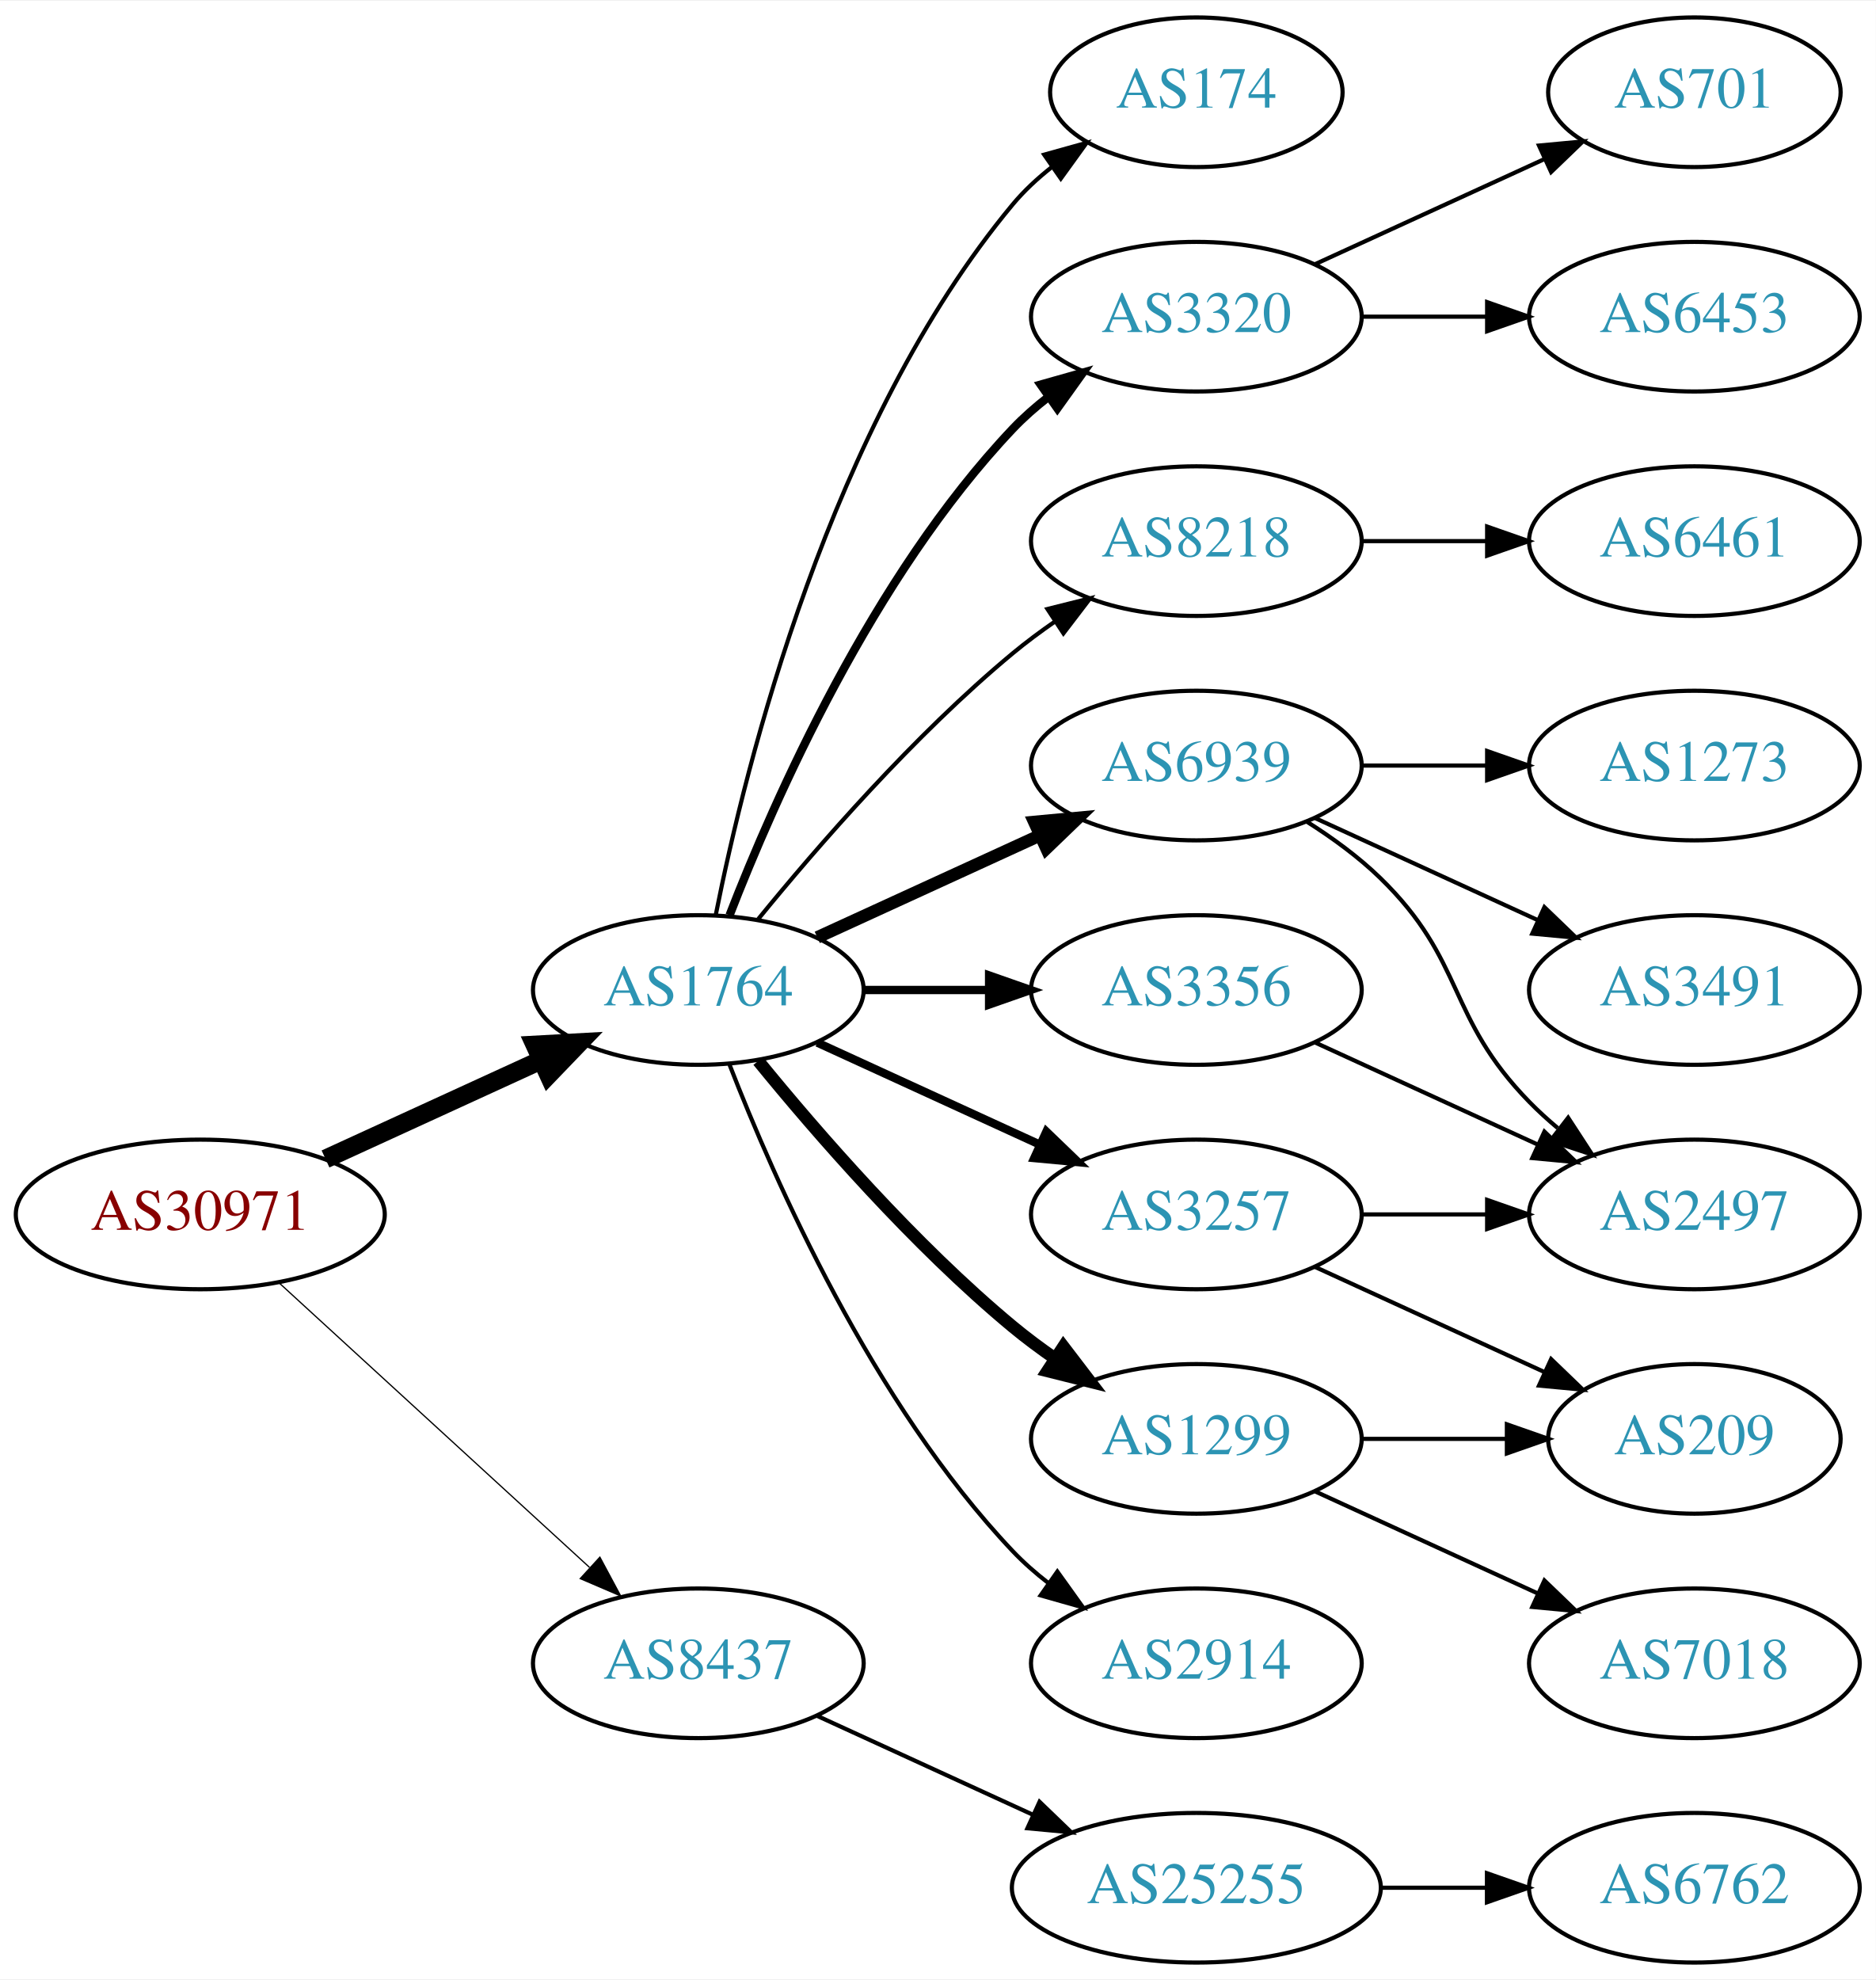
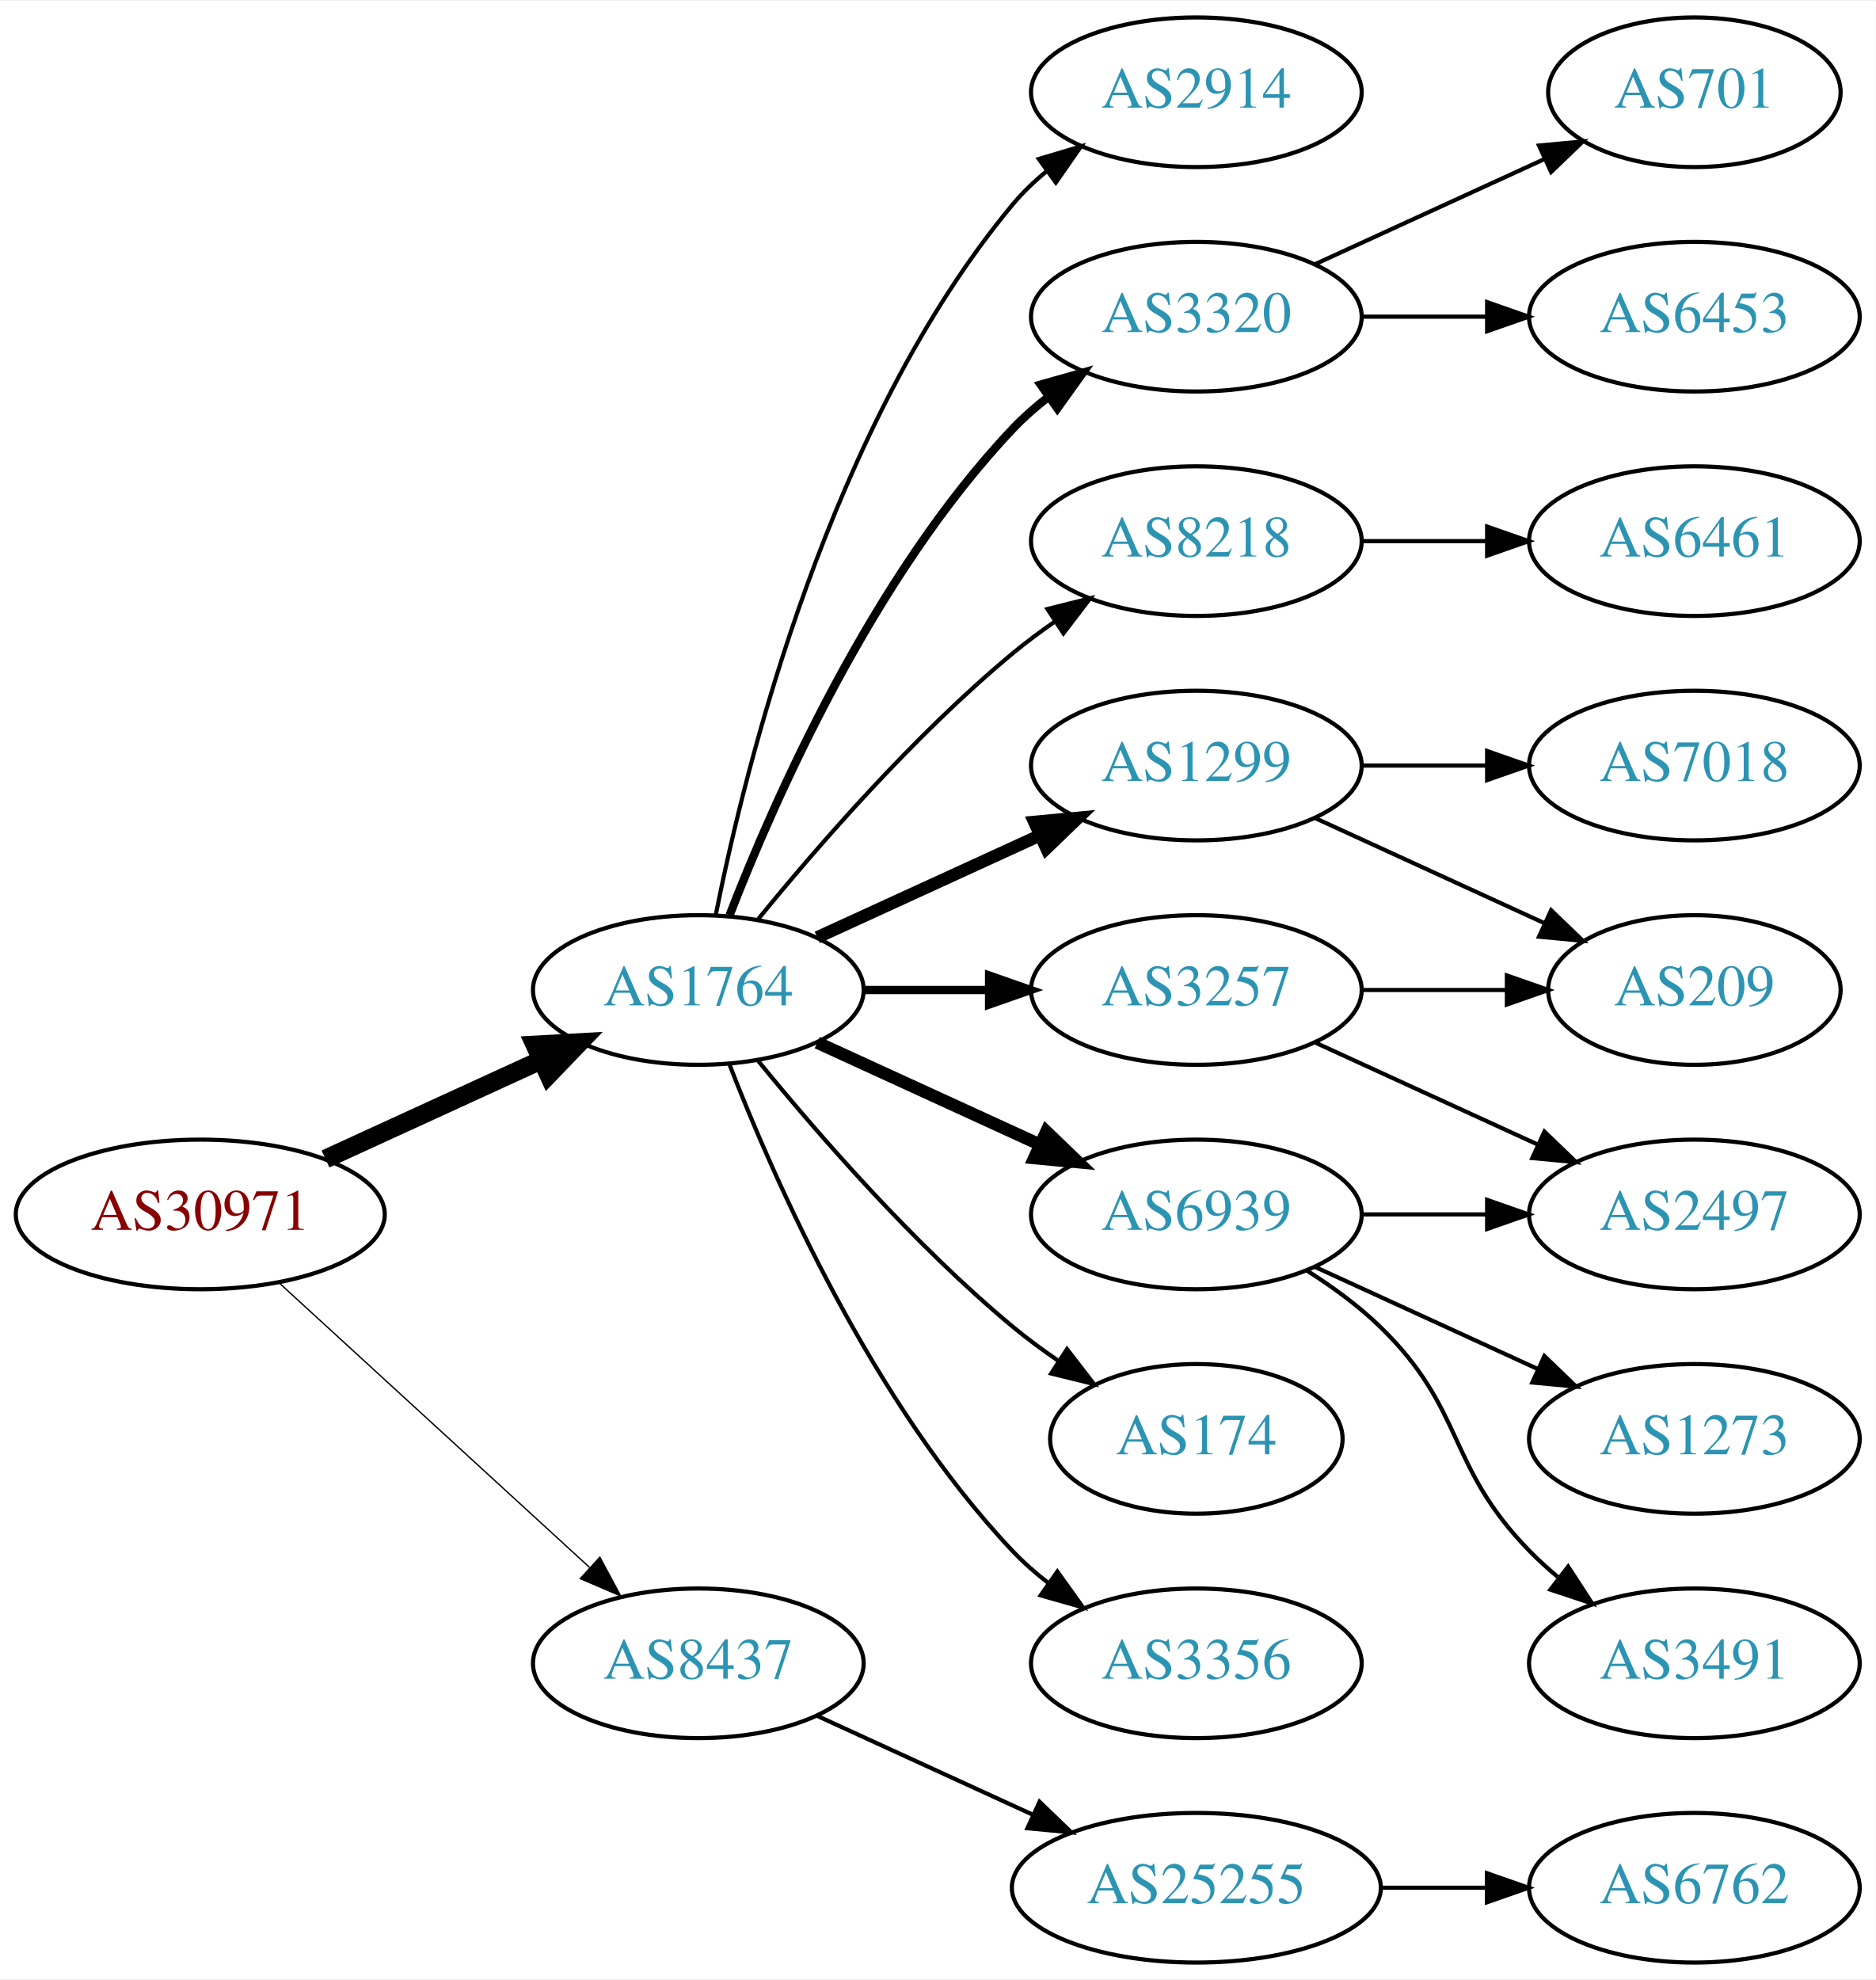
<svg xmlns="http://www.w3.org/2000/svg" xmlns:xlink="http://www.w3.org/1999/xlink" width="451pt" height="476pt" viewBox="0.00 0.00 451.37 476.00">
  <g id="graph0" class="graph" transform="scale(1 1) rotate(0) translate(4 472)">
    <polygon fill="white" stroke="none" points="-4,4 -4,-472 447.37,-472 447.37,4 -4,4" />
    <g id="node1" class="node">
      <g id="a_node1">
        <a xlink:href="/asn/30971" xlink:title="AS30971 ~ Jakob-Haringer-Strasse 8 [AT]">
          <ellipse fill="#ffffff" stroke="black" cx="44.196" cy="-180" rx="44.393" ry="18" />
          <text text-anchor="middle" x="44.196" y="-176.3" font-family="Times,serif" font-size="14.00" fill="#880000">AS30971</text>
        </a>
      </g>
    </g>
    <g id="node2" class="node">
      <g id="a_node2">
        <a xlink:href="/asn/1764" xlink:title="AS1764 ~ NEXTLAYER-AS [AT]">
          <ellipse fill="#ffffff" stroke="black" cx="164.039" cy="-234" rx="39.794" ry="18" />
          <text text-anchor="middle" x="164.039" y="-230.3" font-family="Times,serif" font-size="14.00" fill="#2c94b3">AS1764</text>
        </a>
      </g>
    </g>
    <g id="edge1" class="edge">
      <path fill="none" stroke="black" stroke-width="4.5" d="M74.326,-193.348C89.937,-200.502 109.335,-209.391 126.007,-217.03" />
      <polygon fill="black" stroke="black" stroke-width="4.5" points="124.727,-220.775 135.459,-221.362 128.008,-213.616 124.727,-220.775" />
    </g>
    <g id="node3" class="node">
      <g id="a_node3">
        <a xlink:href="/asn/8437" xlink:title="AS8437 ~ Hutchison Drei Austria GmbH [AT]">
          <ellipse fill="#ffffff" stroke="black" cx="164.039" cy="-72" rx="39.794" ry="18" />
          <text text-anchor="middle" x="164.039" y="-68.3" font-family="Times,serif" font-size="14.00" fill="#2c94b3">AS8437</text>
        </a>
      </g>
    </g>
    <g id="edge2" class="edge">
-       <path fill="none" stroke="black" stroke-width="0.3" d="M63.094,-163.597C83.022,-145.333 115.38,-115.678 137.857,-95.079" />
-       <polygon fill="black" stroke="black" stroke-width="0.3" points="140.351,-97.54 145.359,-88.203 135.622,-92.38 140.351,-97.54" />
+       <path fill="none" stroke="black" stroke-width="0.321" d="M63.094,-163.597C83.022,-145.333 115.38,-115.678 137.857,-95.079" />
+       <polygon fill="black" stroke="black" stroke-width="0.321" points="140.351,-97.54 145.359,-88.203 135.622,-92.38 140.351,-97.54" />
    </g>
    <g id="node4" class="node">
      <g id="a_node4">
-         <a xlink:href="/asn/3257" xlink:title="AS3257 ~ GTT [DE]">
-           <ellipse fill="#ffffff" stroke="black" cx="283.881" cy="-180" rx="39.794" ry="18" />
-           <text text-anchor="middle" x="283.881" y="-176.3" font-family="Times,serif" font-size="14.00" fill="#2c94b3">AS3257</text>
+         <a xlink:href="/asn/2914" xlink:title="AS2914 ~ NTT America, Inc. [US]">
+           <ellipse fill="#ffffff" stroke="black" cx="283.881" cy="-450" rx="39.794" ry="18" />
+           <text text-anchor="middle" x="283.881" y="-446.3" font-family="Times,serif" font-size="14.00" fill="#2c94b3">AS2914</text>
        </a>
      </g>
    </g>
    <g id="edge3" class="edge">
-       <path fill="none" stroke="black" stroke-width="2" d="M192.667,-221.339C208.624,-214.027 228.895,-204.739 246.178,-196.819" />
-       <polygon fill="black" stroke="black" stroke-width="2" points="247.793,-199.929 255.425,-192.581 244.876,-193.565 247.793,-199.929" />
+       <path fill="none" stroke="black" d="M168.237,-252.073C175.401,-288.141 195.675,-370.125 239.685,-423 242.09,-425.889 244.886,-428.563 247.879,-431.013" />
+       <polygon fill="black" stroke="black" points="245.967,-433.95 256.122,-436.973 250.069,-428.277 245.967,-433.95" />
    </g>
    <g id="node5" class="node">
      <g id="a_node5">
        <a xlink:href="/asn/3320" xlink:title="AS3320 ~ DTAG [DE]">
          <ellipse fill="#ffffff" stroke="black" cx="283.881" cy="-396" rx="39.794" ry="18" />
          <text text-anchor="middle" x="283.881" y="-392.3" font-family="Times,serif" font-size="14.00" fill="#2c94b3">AS3320</text>
        </a>
      </g>
    </g>
    <g id="edge4" class="edge">
      <path fill="none" stroke="black" stroke-width="2" d="M171.562,-251.994C182.312,-279.728 205.969,-333.429 239.685,-369 242.271,-371.728 245.188,-374.294 248.257,-376.677" />
      <polygon fill="black" stroke="black" stroke-width="2" points="246.411,-379.658 256.605,-382.543 250.435,-373.93 246.411,-379.658" />
    </g>
    <g id="node6" class="node">
      <g id="a_node6">
-         <a xlink:href="/asn/3356" xlink:title="AS3356 ~ Level 3 Parent, LLC [US]">
-           <ellipse fill="#ffffff" stroke="black" cx="283.881" cy="-234" rx="39.794" ry="18" />
-           <text text-anchor="middle" x="283.881" y="-230.3" font-family="Times,serif" font-size="14.00" fill="#2c94b3">AS3356</text>
-         </a>
-       </g>
-     </g>
-     <g id="edge5" class="edge">
-       <path fill="none" stroke="black" stroke-width="2" d="M203.951,-234C213.505,-234 223.854,-234 233.817,-234" />
-       <polygon fill="black" stroke="black" stroke-width="2" points="234.009,-237.5 244.009,-234 234.009,-230.5 234.009,-237.5" />
-     </g>
-     <g id="node7" class="node">
-       <g id="a_node7">
        <a xlink:href="/asn/8218" xlink:title="AS8218 ~ legacy Neotelecoms [FR]">
          <ellipse fill="#ffffff" stroke="black" cx="283.881" cy="-342" rx="39.794" ry="18" />
          <text text-anchor="middle" x="283.881" y="-338.3" font-family="Times,serif" font-size="14.00" fill="#2c94b3">AS8218</text>
        </a>
      </g>
    </g>
-     <g id="edge6" class="edge">
+     <g id="edge5" class="edge">
      <path fill="none" stroke="black" d="M178.458,-251.065C192.572,-268.375 215.987,-295.345 239.685,-315 242.901,-317.668 246.402,-320.27 249.972,-322.741" />
      <polygon fill="black" stroke="black" points="248.05,-325.666 258.329,-328.236 251.896,-319.817 248.05,-325.666" />
    </g>
+     <g id="node7" class="node">
+       <g id="a_node7">
+         <a xlink:href="/asn/1299" xlink:title="AS1299 ~ Telia Carrier [EU]">
+           <ellipse fill="#ffffff" stroke="black" cx="283.881" cy="-288" rx="39.794" ry="18" />
+           <text text-anchor="middle" x="283.881" y="-284.3" font-family="Times,serif" font-size="14.00" fill="#2c94b3">AS1299</text>
+         </a>
+       </g>
+     </g>
+     <g id="edge6" class="edge">
+       <path fill="none" stroke="black" stroke-width="3" d="M192.667,-246.661C208.624,-253.973 228.895,-263.261 246.178,-271.181" />
+       <polygon fill="black" stroke="black" stroke-width="3" points="244.876,-274.435 255.425,-275.419 247.793,-268.071 244.876,-274.435" />
+     </g>
    <g id="node8" class="node">
      <g id="a_node8">
-         <a xlink:href="/asn/6939" xlink:title="AS6939 ~ Hurricane Electric LLC [US]">
-           <ellipse fill="#ffffff" stroke="black" cx="283.881" cy="-288" rx="39.794" ry="18" />
-           <text text-anchor="middle" x="283.881" y="-284.3" font-family="Times,serif" font-size="14.00" fill="#2c94b3">AS6939</text>
+         <a xlink:href="/asn/174" xlink:title="AS174 ~ Cogent Communications [US]">
+           <ellipse fill="#ffffff" stroke="black" cx="283.881" cy="-126" rx="35.194" ry="18" />
+           <text text-anchor="middle" x="283.881" y="-122.3" font-family="Times,serif" font-size="14.00" fill="#2c94b3">AS174</text>
        </a>
      </g>
    </g>
    <g id="edge7" class="edge">
-       <path fill="none" stroke="black" stroke-width="3" d="M192.667,-246.661C208.624,-253.973 228.895,-263.261 246.178,-271.181" />
-       <polygon fill="black" stroke="black" stroke-width="3" points="244.876,-274.435 255.425,-275.419 247.793,-268.071 244.876,-274.435" />
+       <path fill="none" stroke="black" d="M178.458,-216.935C192.572,-199.625 215.987,-172.655 239.685,-153 243.148,-150.128 246.941,-147.331 250.795,-144.692" />
+       <polygon fill="black" stroke="black" points="252.757,-147.592 259.228,-139.203 248.938,-141.725 252.757,-147.592" />
    </g>
    <g id="node9" class="node">
      <g id="a_node9">
-         <a xlink:href="/asn/1299" xlink:title="AS1299 ~ Telia Carrier [EU]">
-           <ellipse fill="#ffffff" stroke="black" cx="283.881" cy="-126" rx="39.794" ry="18" />
-           <text text-anchor="middle" x="283.881" y="-122.3" font-family="Times,serif" font-size="14.00" fill="#2c94b3">AS1299</text>
+         <a xlink:href="/asn/6939" xlink:title="AS6939 ~ Hurricane Electric LLC [US]">
+           <ellipse fill="#ffffff" stroke="black" cx="283.881" cy="-180" rx="39.794" ry="18" />
+           <text text-anchor="middle" x="283.881" y="-176.3" font-family="Times,serif" font-size="14.00" fill="#2c94b3">AS6939</text>
        </a>
      </g>
    </g>
    <g id="edge8" class="edge">
-       <path fill="none" stroke="black" stroke-width="3" d="M178.458,-216.935C192.572,-199.625 215.987,-172.655 239.685,-153 242.901,-150.332 246.402,-147.73 249.972,-145.259" />
-       <polygon fill="black" stroke="black" stroke-width="3" points="251.896,-148.183 258.329,-139.764 248.05,-142.334 251.896,-148.183" />
+       <path fill="none" stroke="black" stroke-width="3" d="M192.667,-221.339C208.624,-214.027 228.895,-204.739 246.178,-196.819" />
+       <polygon fill="black" stroke="black" stroke-width="3" points="247.793,-199.929 255.425,-192.581 244.876,-193.565 247.793,-199.929" />
    </g>
    <g id="node10" class="node">
      <g id="a_node10">
-         <a xlink:href="/asn/2914" xlink:title="AS2914 ~ NTT America, Inc. [US]">
+         <a xlink:href="/asn/3356" xlink:title="AS3356 ~ Level 3 Parent, LLC [US]">
          <ellipse fill="#ffffff" stroke="black" cx="283.881" cy="-72" rx="39.794" ry="18" />
-           <text text-anchor="middle" x="283.881" y="-68.3" font-family="Times,serif" font-size="14.00" fill="#2c94b3">AS2914</text>
+           <text text-anchor="middle" x="283.881" y="-68.3" font-family="Times,serif" font-size="14.00" fill="#2c94b3">AS3356</text>
        </a>
      </g>
    </g>
    <g id="edge9" class="edge">
      <path fill="none" stroke="black" d="M171.562,-216.006C182.312,-188.272 205.969,-134.571 239.685,-99 242.271,-96.272 245.188,-93.706 248.257,-91.323" />
      <polygon fill="black" stroke="black" points="250.435,-94.07 256.605,-85.457 246.411,-88.342 250.435,-94.07" />
    </g>
    <g id="node11" class="node">
      <g id="a_node11">
-         <a xlink:href="/asn/174" xlink:title="AS174 ~ Cogent Communications [US]">
-           <ellipse fill="#ffffff" stroke="black" cx="283.881" cy="-450" rx="35.194" ry="18" />
-           <text text-anchor="middle" x="283.881" y="-446.3" font-family="Times,serif" font-size="14.00" fill="#2c94b3">AS174</text>
+         <a xlink:href="/asn/3257" xlink:title="AS3257 ~ GTT [DE]">
+           <ellipse fill="#ffffff" stroke="black" cx="283.881" cy="-234" rx="39.794" ry="18" />
+           <text text-anchor="middle" x="283.881" y="-230.3" font-family="Times,serif" font-size="14.00" fill="#2c94b3">AS3257</text>
        </a>
      </g>
    </g>
    <g id="edge10" class="edge">
-       <path fill="none" stroke="black" d="M168.237,-252.073C175.401,-288.141 195.675,-370.125 239.685,-423 242.422,-426.288 245.667,-429.298 249.13,-432.017" />
-       <polygon fill="black" stroke="black" points="247.265,-434.983 257.471,-437.827 251.267,-429.239 247.265,-434.983" />
+       <path fill="none" stroke="black" stroke-width="2" d="M203.951,-234C213.505,-234 223.854,-234 233.817,-234" />
+       <polygon fill="black" stroke="black" stroke-width="2" points="234.009,-237.5 244.009,-234 234.009,-230.5 234.009,-237.5" />
    </g>
    <g id="node20" class="node">
      <g id="a_node20">
        <a xlink:href="/asn/25255" xlink:title="AS25255 ~ ==&gt; TELE2 AUSTRIA &lt;== [AT]">
          <ellipse fill="#ffffff" stroke="black" cx="283.881" cy="-18" rx="44.393" ry="18" />
          <text text-anchor="middle" x="283.881" y="-14.3" font-family="Times,serif" font-size="14.00" fill="#2c94b3">AS25255</text>
        </a>
      </g>
    </g>
-     <g id="edge22" class="edge">
+     <g id="edge21" class="edge">
      <path fill="none" stroke="black" d="M192.667,-59.339C208.165,-52.238 227.732,-43.272 244.678,-35.506" />
      <polygon fill="black" stroke="black" points="246.148,-38.682 253.781,-31.335 243.232,-32.319 246.148,-38.682" />
    </g>
    <g id="node12" class="node">
      <g id="a_node12">
-         <a xlink:href="/asn/209" xlink:title="AS209 ~ CenturyLink Communications, LLC [US]">
-           <ellipse fill="#ffffff" stroke="black" cx="403.724" cy="-126" rx="35.194" ry="18" />
-           <text text-anchor="middle" x="403.724" y="-122.3" font-family="Times,serif" font-size="14.00" fill="#2c94b3">AS209</text>
+         <a xlink:href="/asn/701" xlink:title="AS701 ~ UUNET [US]">
+           <ellipse fill="#ffffff" stroke="black" cx="403.724" cy="-450" rx="35.194" ry="18" />
+           <text text-anchor="middle" x="403.724" y="-446.3" font-family="Times,serif" font-size="14.00" fill="#2c94b3">AS701</text>
        </a>
      </g>
    </g>
    <g id="edge11" class="edge">
-       <path fill="none" stroke="black" d="M312.51,-167.339C328.926,-159.817 349.908,-150.202 367.505,-142.139" />
-       <polygon fill="black" stroke="black" points="369.249,-145.189 376.882,-137.842 366.333,-138.826 369.249,-145.189" />
+       <path fill="none" stroke="black" d="M312.51,-408.661C328.926,-416.183 349.908,-425.798 367.505,-433.861" />
+       <polygon fill="black" stroke="black" points="366.333,-437.174 376.882,-438.158 369.249,-430.811 366.333,-437.174" />
    </g>
    <g id="node13" class="node">
      <g id="a_node13">
+         <a xlink:href="/asn/6453" xlink:title="AS6453 ~ TATA COMMUNICATIONS (AMERICA) INC [US]">
+           <ellipse fill="#ffffff" stroke="black" cx="403.724" cy="-396" rx="39.794" ry="18" />
+           <text text-anchor="middle" x="403.724" y="-392.3" font-family="Times,serif" font-size="14.00" fill="#2c94b3">AS6453</text>
+         </a>
+       </g>
+     </g>
+     <g id="edge12" class="edge">
+       <path fill="none" stroke="black" d="M323.794,-396C333.347,-396 343.697,-396 353.659,-396" />
+       <polygon fill="black" stroke="black" points="353.852,-399.5 363.852,-396 353.852,-392.5 353.852,-399.5" />
+     </g>
+     <g id="node14" class="node">
+       <g id="a_node14">
+         <a xlink:href="/asn/6461" xlink:title="AS6461 ~ Zayo Bandwidth [US]">
+           <ellipse fill="#ffffff" stroke="black" cx="403.724" cy="-342" rx="39.794" ry="18" />
+           <text text-anchor="middle" x="403.724" y="-338.3" font-family="Times,serif" font-size="14.00" fill="#2c94b3">AS6461</text>
+         </a>
+       </g>
+     </g>
+     <g id="edge13" class="edge">
+       <path fill="none" stroke="black" d="M323.794,-342C333.347,-342 343.697,-342 353.659,-342" />
+       <polygon fill="black" stroke="black" points="353.852,-345.5 363.852,-342 353.852,-338.5 353.852,-345.5" />
+     </g>
+     <g id="node18" class="node">
+       <g id="a_node18">
+         <a xlink:href="/asn/7018" xlink:title="AS7018 ~ AT&amp;T Services, Inc. [US]">
+           <ellipse fill="#ffffff" stroke="black" cx="403.724" cy="-288" rx="39.794" ry="18" />
+           <text text-anchor="middle" x="403.724" y="-284.3" font-family="Times,serif" font-size="14.00" fill="#2c94b3">AS7018</text>
+         </a>
+       </g>
+     </g>
+     <g id="edge17" class="edge">
+       <path fill="none" stroke="black" d="M323.794,-288C333.347,-288 343.697,-288 353.659,-288" />
+       <polygon fill="black" stroke="black" points="353.852,-291.5 363.852,-288 353.852,-284.5 353.852,-291.5" />
+     </g>
+     <g id="node19" class="node">
+       <g id="a_node19">
+         <a xlink:href="/asn/209" xlink:title="AS209 ~ CenturyLink Communications, LLC [US]">
+           <ellipse fill="#ffffff" stroke="black" cx="403.724" cy="-234" rx="35.194" ry="18" />
+           <text text-anchor="middle" x="403.724" y="-230.3" font-family="Times,serif" font-size="14.00" fill="#2c94b3">AS209</text>
+         </a>
+       </g>
+     </g>
+     <g id="edge18" class="edge">
+       <path fill="none" stroke="black" d="M312.51,-275.339C328.926,-267.817 349.908,-258.202 367.505,-250.139" />
+       <polygon fill="black" stroke="black" points="369.249,-253.189 376.882,-245.842 366.333,-246.826 369.249,-253.189" />
+     </g>
+     <g id="node15" class="node">
+       <g id="a_node15">
+         <a xlink:href="/asn/1273" xlink:title="AS1273 ~ Vodafone Group PLC [EU]">
+           <ellipse fill="#ffffff" stroke="black" cx="403.724" cy="-126" rx="39.794" ry="18" />
+           <text text-anchor="middle" x="403.724" y="-122.3" font-family="Times,serif" font-size="14.00" fill="#2c94b3">AS1273</text>
+         </a>
+       </g>
+     </g>
+     <g id="edge14" class="edge">
+       <path fill="none" stroke="black" d="M312.51,-167.339C328.467,-160.027 348.738,-150.739 366.02,-142.819" />
+       <polygon fill="black" stroke="black" points="367.635,-145.929 375.268,-138.581 364.719,-139.565 367.635,-145.929" />
+     </g>
+     <g id="node16" class="node">
+       <g id="a_node16">
        <a xlink:href="/asn/2497" xlink:title="AS2497 ~ Internet Initiative Japan Inc. [JP]">
          <ellipse fill="#ffffff" stroke="black" cx="403.724" cy="-180" rx="39.794" ry="18" />
          <text text-anchor="middle" x="403.724" y="-176.3" font-family="Times,serif" font-size="14.00" fill="#2c94b3">AS2497</text>
        </a>
      </g>
    </g>
-     <g id="edge12" class="edge">
+     <g id="edge15" class="edge">
      <path fill="none" stroke="black" d="M323.794,-180C333.347,-180 343.697,-180 353.659,-180" />
      <polygon fill="black" stroke="black" points="353.852,-183.5 363.852,-180 353.852,-176.5 353.852,-183.5" />
-     </g>
-     <g id="node14" class="node">
-       <g id="a_node14">
-         <a xlink:href="/asn/6453" xlink:title="AS6453 ~ TATA COMMUNICATIONS (AMERICA) INC [US]">
-           <ellipse fill="#ffffff" stroke="black" cx="403.724" cy="-396" rx="39.794" ry="18" />
-           <text text-anchor="middle" x="403.724" y="-392.3" font-family="Times,serif" font-size="14.00" fill="#2c94b3">AS6453</text>
-         </a>
-       </g>
-     </g>
-     <g id="edge13" class="edge">
-       <path fill="none" stroke="black" d="M323.794,-396C333.347,-396 343.697,-396 353.659,-396" />
-       <polygon fill="black" stroke="black" points="353.852,-399.5 363.852,-396 353.852,-392.5 353.852,-399.5" />
-     </g>
-     <g id="node15" class="node">
-       <g id="a_node15">
-         <a xlink:href="/asn/701" xlink:title="AS701 ~ UUNET [US]">
-           <ellipse fill="#ffffff" stroke="black" cx="403.724" cy="-450" rx="35.194" ry="18" />
-           <text text-anchor="middle" x="403.724" y="-446.3" font-family="Times,serif" font-size="14.00" fill="#2c94b3">AS701</text>
-         </a>
-       </g>
-     </g>
-     <g id="edge14" class="edge">
-       <path fill="none" stroke="black" d="M312.51,-408.661C328.926,-416.183 349.908,-425.798 367.505,-433.861" />
-       <polygon fill="black" stroke="black" points="366.333,-437.174 376.882,-438.158 369.249,-430.811 366.333,-437.174" />
-     </g>
-     <g id="edge15" class="edge">
-       <path fill="none" stroke="black" d="M312.51,-221.339C328.467,-214.027 348.738,-204.739 366.02,-196.819" />
-       <polygon fill="black" stroke="black" points="367.635,-199.929 375.268,-192.581 364.719,-193.565 367.635,-199.929" />
-     </g>
-     <g id="node16" class="node">
-       <g id="a_node16">
-         <a xlink:href="/asn/6461" xlink:title="AS6461 ~ Zayo Bandwidth [US]">
-           <ellipse fill="#ffffff" stroke="black" cx="403.724" cy="-342" rx="39.794" ry="18" />
-           <text text-anchor="middle" x="403.724" y="-338.3" font-family="Times,serif" font-size="14.00" fill="#2c94b3">AS6461</text>
-         </a>
-       </g>
-     </g>
-     <g id="edge16" class="edge">
-       <path fill="none" stroke="black" d="M323.794,-342C333.347,-342 343.697,-342 353.659,-342" />
-       <polygon fill="black" stroke="black" points="353.852,-345.5 363.852,-342 353.852,-338.5 353.852,-345.5" />
-     </g>
-     <g id="edge17" class="edge">
-       <path fill="none" stroke="black" d="M310.41,-274.538C316.573,-270.638 322.875,-266.052 328.077,-261 348.771,-240.906 343.905,-227.617 364.077,-207 366.17,-204.861 368.453,-202.782 370.83,-200.79" />
-       <polygon fill="black" stroke="black" points="373.349,-203.268 379.13,-194.389 369.074,-197.725 373.349,-203.268" />
    </g>
    <g id="node17" class="node">
      <g id="a_node17">
        <a xlink:href="/asn/3491" xlink:title="AS3491 ~ PCCW Global, Inc. [US]">
-           <ellipse fill="#ffffff" stroke="black" cx="403.724" cy="-234" rx="39.794" ry="18" />
-           <text text-anchor="middle" x="403.724" y="-230.3" font-family="Times,serif" font-size="14.00" fill="#2c94b3">AS3491</text>
-         </a>
-       </g>
-     </g>
-     <g id="edge18" class="edge">
-       <path fill="none" stroke="black" d="M312.51,-275.339C328.467,-268.027 348.738,-258.739 366.02,-250.819" />
-       <polygon fill="black" stroke="black" points="367.635,-253.929 375.268,-246.581 364.719,-247.565 367.635,-253.929" />
-     </g>
-     <g id="node18" class="node">
-       <g id="a_node18">
-         <a xlink:href="/asn/1273" xlink:title="AS1273 ~ Vodafone Group PLC [EU]">
-           <ellipse fill="#ffffff" stroke="black" cx="403.724" cy="-288" rx="39.794" ry="18" />
-           <text text-anchor="middle" x="403.724" y="-284.3" font-family="Times,serif" font-size="14.00" fill="#2c94b3">AS1273</text>
-         </a>
-       </g>
+           <ellipse fill="#ffffff" stroke="black" cx="403.724" cy="-72" rx="39.794" ry="18" />
+           <text text-anchor="middle" x="403.724" y="-68.3" font-family="Times,serif" font-size="14.00" fill="#2c94b3">AS3491</text>
+         </a>
+       </g>
+     </g>
+     <g id="edge16" class="edge">
+       <path fill="none" stroke="black" d="M310.41,-166.538C316.573,-162.638 322.875,-158.052 328.077,-153 348.771,-132.906 343.905,-119.617 364.077,-99 366.17,-96.861 368.453,-94.782 370.83,-92.79" />
+       <polygon fill="black" stroke="black" points="373.349,-95.268 379.13,-86.389 369.074,-89.725 373.349,-95.268" />
    </g>
    <g id="edge19" class="edge">
-       <path fill="none" stroke="black" d="M323.794,-288C333.347,-288 343.697,-288 353.659,-288" />
-       <polygon fill="black" stroke="black" points="353.852,-291.5 363.852,-288 353.852,-284.5 353.852,-291.5" />
-     </g>
-     <g id="edge21" class="edge">
-       <path fill="none" stroke="black" d="M323.794,-126C334.881,-126 347.04,-126 358.422,-126" />
-       <polygon fill="black" stroke="black" points="358.604,-129.5 368.604,-126 358.604,-122.5 358.604,-129.5" />
-     </g>
-     <g id="node19" class="node">
-       <g id="a_node19">
-         <a xlink:href="/asn/7018" xlink:title="AS7018 ~ AT&amp;T Services, Inc. [US]">
-           <ellipse fill="#ffffff" stroke="black" cx="403.724" cy="-72" rx="39.794" ry="18" />
-           <text text-anchor="middle" x="403.724" y="-68.3" font-family="Times,serif" font-size="14.00" fill="#2c94b3">AS7018</text>
-         </a>
-       </g>
+       <path fill="none" stroke="black" d="M312.51,-221.339C328.467,-214.027 348.738,-204.739 366.02,-196.819" />
+       <polygon fill="black" stroke="black" points="367.635,-199.929 375.268,-192.581 364.719,-193.565 367.635,-199.929" />
    </g>
    <g id="edge20" class="edge">
-       <path fill="none" stroke="black" d="M312.51,-113.339C328.467,-106.027 348.738,-96.739 366.02,-88.819" />
-       <polygon fill="black" stroke="black" points="367.635,-91.929 375.268,-84.581 364.719,-85.565 367.635,-91.929" />
+       <path fill="none" stroke="black" d="M323.794,-234C334.881,-234 347.04,-234 358.422,-234" />
+       <polygon fill="black" stroke="black" points="358.604,-237.5 368.604,-234 358.604,-230.5 358.604,-237.5" />
    </g>
    <g id="node21" class="node">
      <g id="a_node21">
        <a xlink:href="/asn/6762" xlink:title="AS6762 ~ TELECOM ITALIA SPARKLE S.p.A. [IT]">
          <ellipse fill="#ffffff" stroke="black" cx="403.724" cy="-18" rx="39.794" ry="18" />
          <text text-anchor="middle" x="403.724" y="-14.3" font-family="Times,serif" font-size="14.00" fill="#2c94b3">AS6762</text>
        </a>
      </g>
    </g>
-     <g id="edge23" class="edge">
+     <g id="edge22" class="edge">
      <path fill="none" stroke="black" d="M328.092,-18C336.405,-18 345.168,-18 353.65,-18" />
      <polygon fill="black" stroke="black" points="353.809,-21.5 363.809,-18 353.809,-14.5 353.809,-21.5" />
    </g>
  </g>
</svg>
